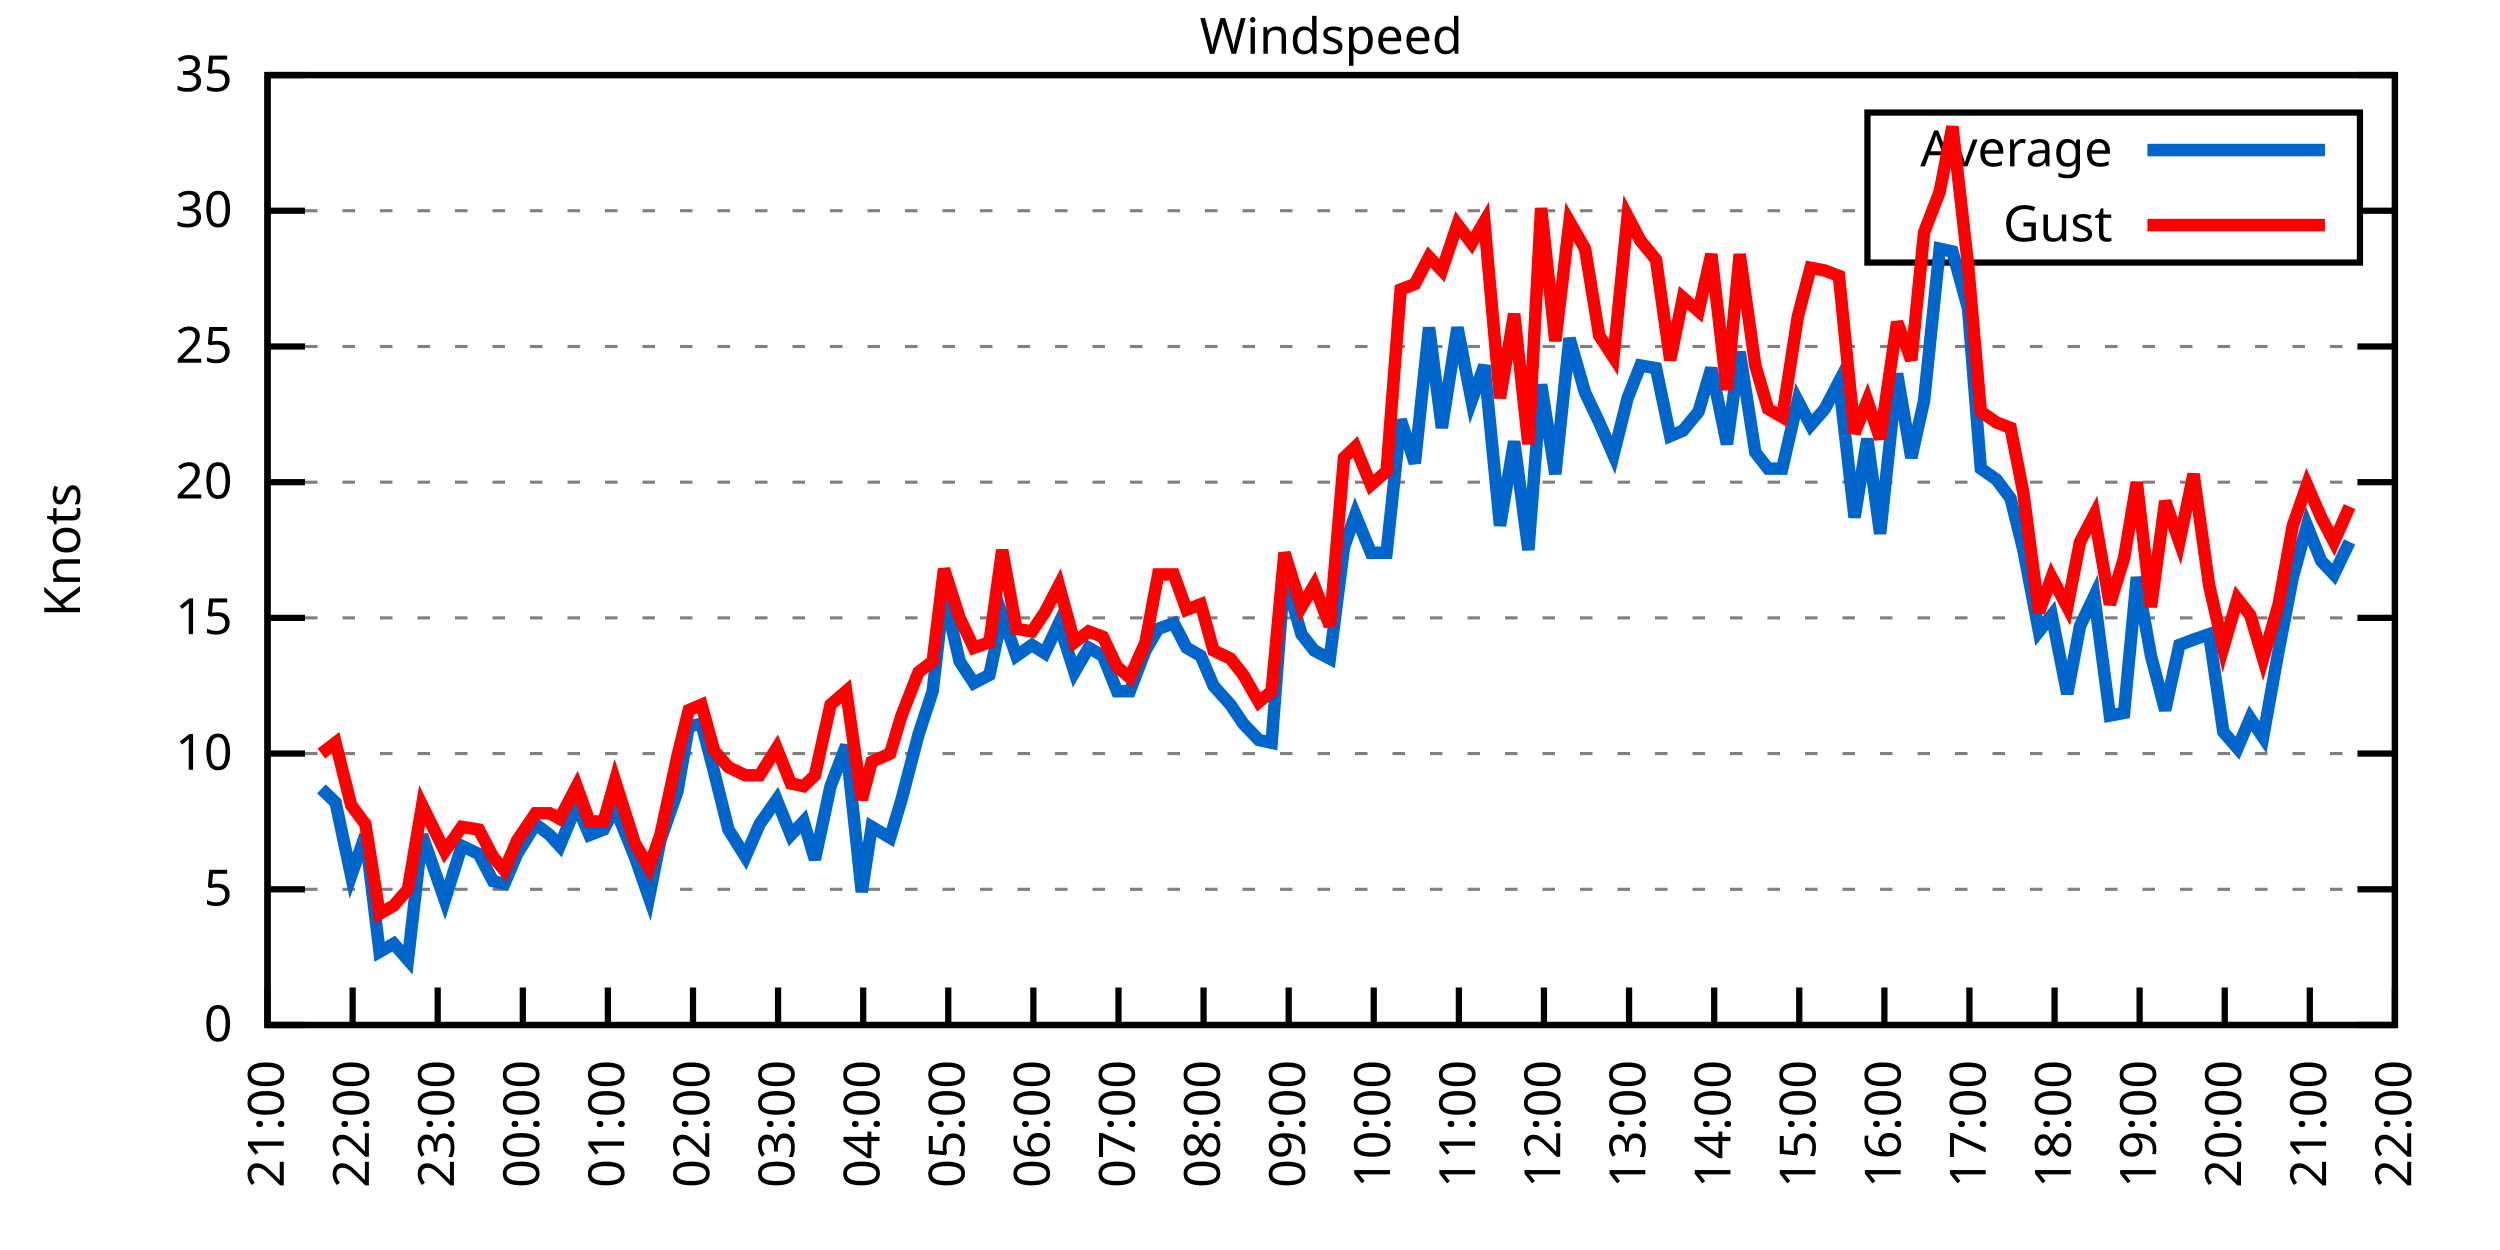
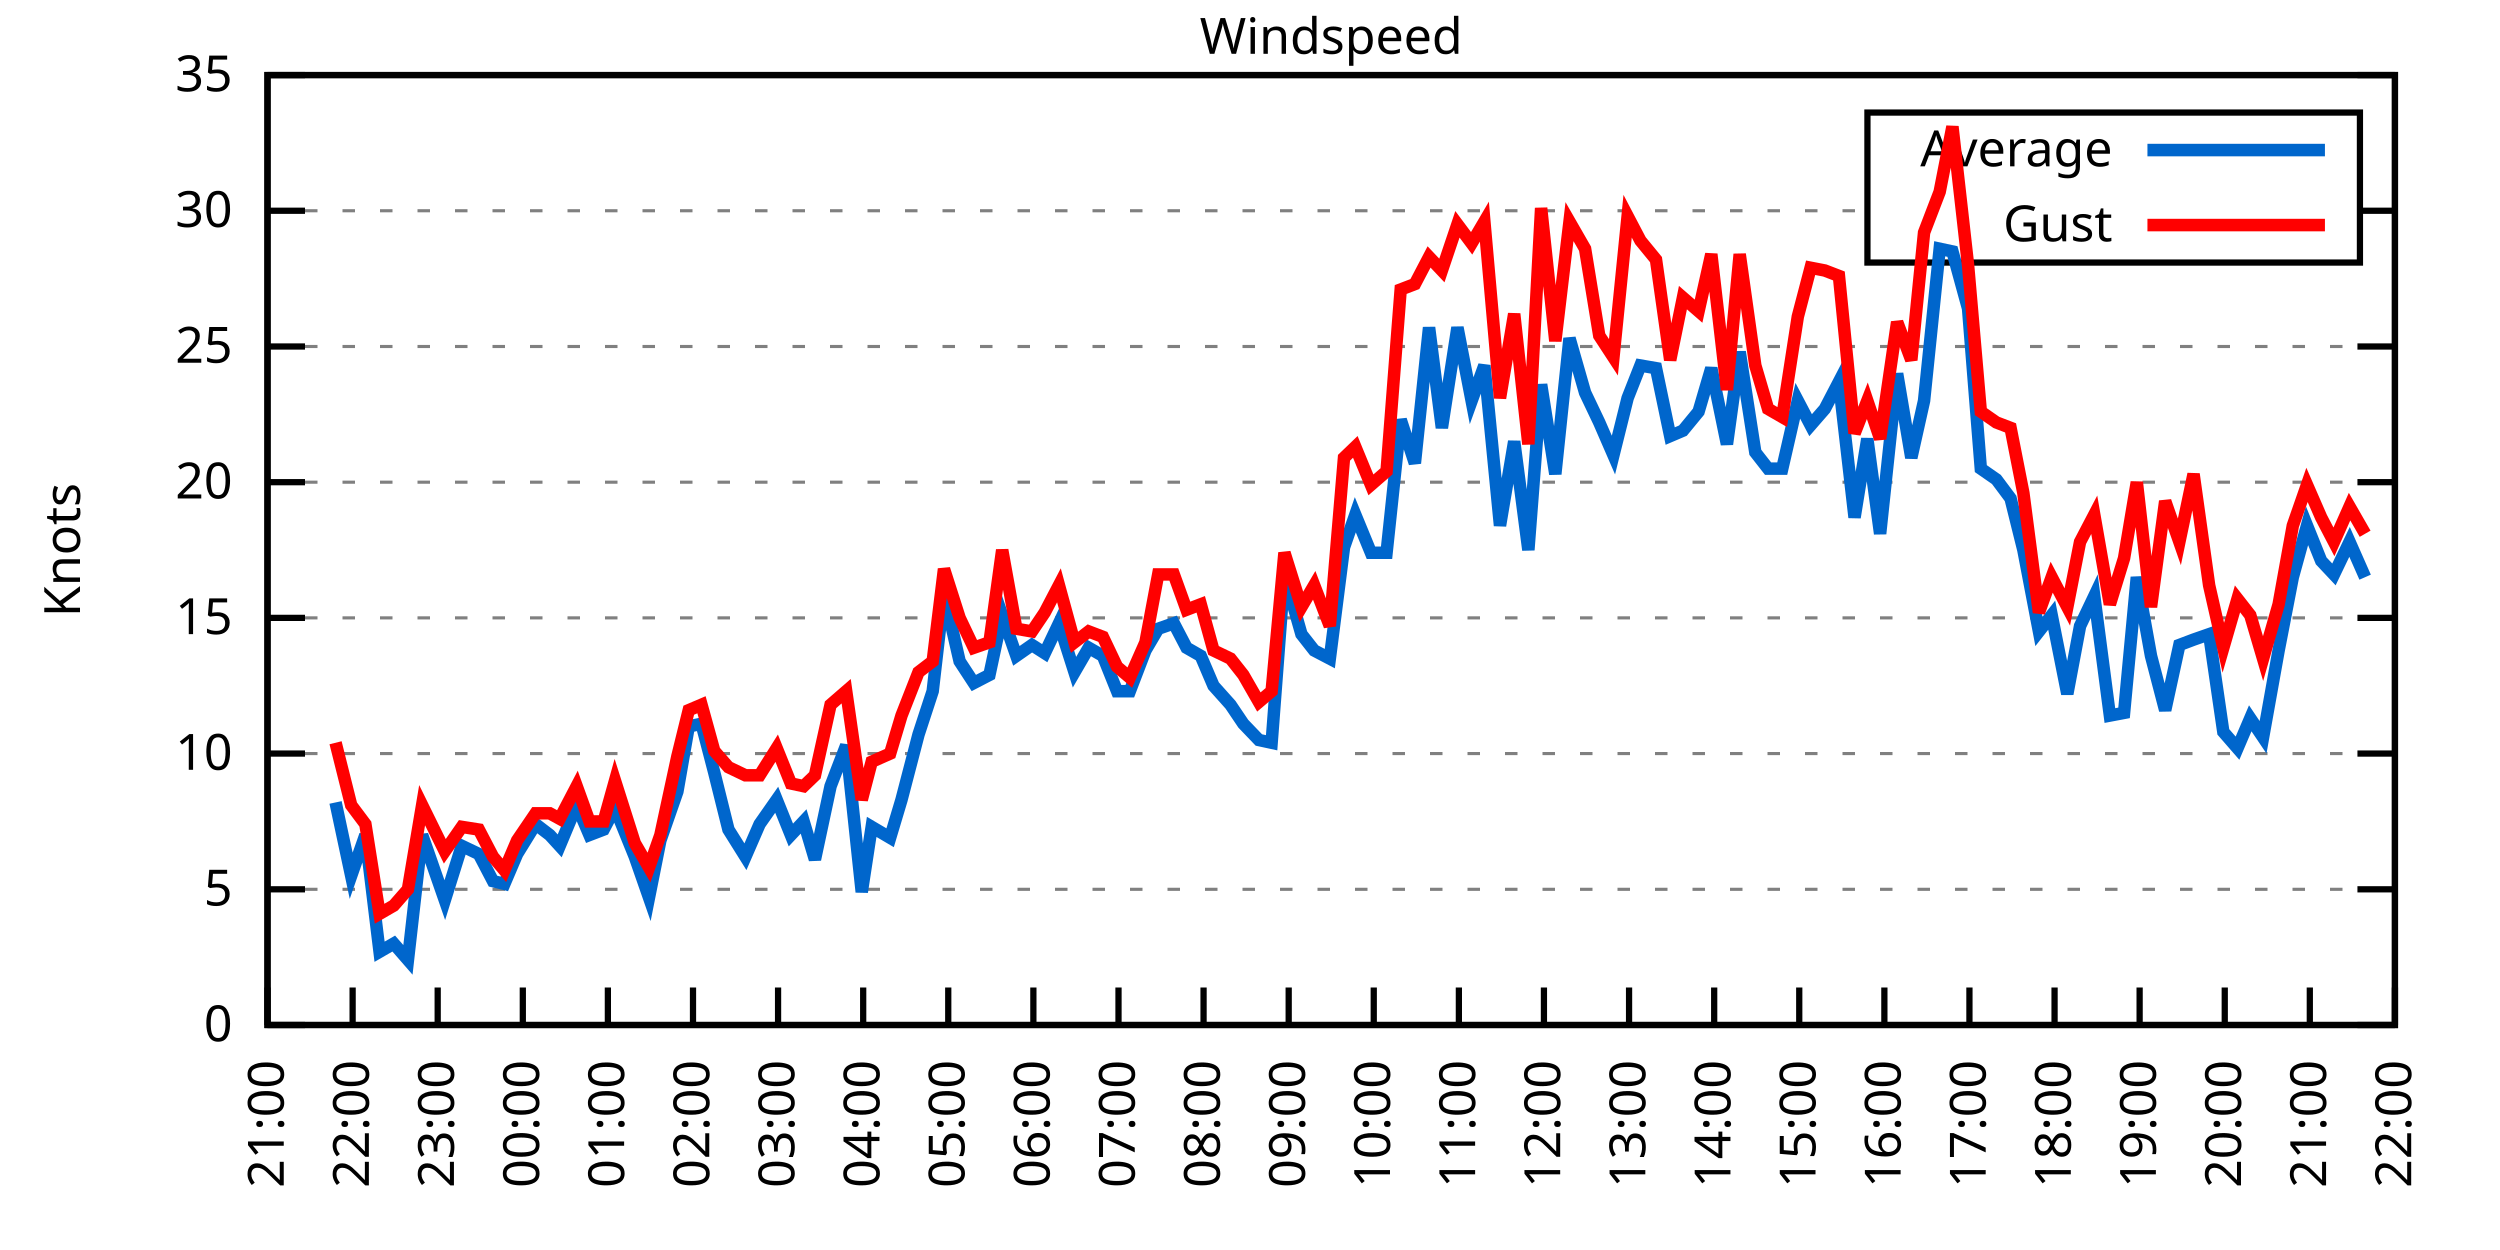
<svg xmlns="http://www.w3.org/2000/svg" xmlns:xlink="http://www.w3.org/1999/xlink" width="400" height="200" viewBox="0 0 400 200">
  <g id="gnuplot_canvas">
    <rect x="0" y="0" width="400" height="200" fill="none" />
    <defs>
      <circle id="gpDot" r="0.5" stroke-width="0.5" stroke="currentColor" />
      <path id="gpPt0" stroke-width="0.333" stroke="currentColor" d="M-1,0 h2 M0,-1 v2" />
      <path id="gpPt1" stroke-width="0.333" stroke="currentColor" d="M-1,-1 L1,1 M1,-1 L-1,1" />
      <path id="gpPt2" stroke-width="0.333" stroke="currentColor" d="M-1,0 L1,0 M0,-1 L0,1 M-1,-1 L1,1 M-1,1 L1,-1" />
      <rect id="gpPt3" stroke-width="0.333" stroke="currentColor" x="-1" y="-1" width="2" height="2" />
      <rect id="gpPt4" stroke-width="0.333" stroke="currentColor" fill="currentColor" x="-1" y="-1" width="2" height="2" />
      <circle id="gpPt5" stroke-width="0.333" stroke="currentColor" cx="0" cy="0" r="1" />
      <use xlink:href="#gpPt5" id="gpPt6" fill="currentColor" stroke="none" />
      <path id="gpPt7" stroke-width="0.333" stroke="currentColor" d="M0,-1.33 L-1.33,0.67 L1.33,0.67 z" />
      <use xlink:href="#gpPt7" id="gpPt8" fill="currentColor" stroke="none" />
      <use xlink:href="#gpPt7" id="gpPt9" stroke="currentColor" transform="rotate(180)" />
      <use xlink:href="#gpPt9" id="gpPt10" fill="currentColor" stroke="none" />
      <use xlink:href="#gpPt3" id="gpPt11" stroke="currentColor" transform="rotate(45)" />
      <use xlink:href="#gpPt11" id="gpPt12" fill="currentColor" stroke="none" />
      <path id="gpPt13" stroke-width="0.333" stroke="currentColor" d="M0,1.330 L1.265,0.411 L0.782,-1.067 L-0.782,-1.076 L-1.265,0.411 z" />
      <use xlink:href="#gpPt13" id="gpPt14" fill="currentColor" stroke="none" />
      <filter id="textbox" filterUnits="objectBoundingBox" x="0" y="0" height="1" width="1">
        <feFlood flood-color="white" flood-opacity="1" result="bgnd" />
        <feComposite in="SourceGraphic" in2="bgnd" operator="atop" />
      </filter>
      <filter id="greybox" filterUnits="objectBoundingBox" x="0" y="0" height="1" width="1">
        <feFlood flood-color="lightgrey" flood-opacity="1" result="grey" />
        <feComposite in="SourceGraphic" in2="grey" operator="atop" />
      </filter>
    </defs>
    <g fill="none" color="white" stroke="currentColor" stroke-width="1.00" stroke-linecap="butt" stroke-linejoin="miter">
</g>
    <g fill="none" color="black" stroke="currentColor" stroke-width="1.00" stroke-linecap="butt" stroke-linejoin="miter">
      <g stroke="none" shape-rendering="crispEdges">
        <polygon fill="rgb(255, 255, 255)" points="42.80,164.00 383.18,164.00 383.18,12.02 42.80,12.02 " />
      </g>
    </g>
    <g fill="none" color="black" stroke="currentColor" stroke-width="1.00" stroke-linecap="butt" stroke-linejoin="miter">
</g>
    <g fill="none" color="black" stroke="black" stroke-width="0.50" stroke-linecap="butt" stroke-linejoin="miter">
</g>
    <g fill="none" color="gray" stroke="currentColor" stroke-width="0.50" stroke-linecap="butt" stroke-linejoin="miter">
      <path stroke="gray" stroke-dasharray="2,4" class="gridline" d="M42.80,164.00 L383.19,164.00  " />
    </g>
    <g fill="none" color="gray" stroke="gray" stroke-width="1.00" stroke-linecap="butt" stroke-linejoin="miter">
</g>
    <g fill="none" color="black" stroke="currentColor" stroke-width="1.00" stroke-linecap="butt" stroke-linejoin="miter">
      <path stroke="black" d="M42.80,164.00 L48.80,164.00 M383.19,164.00 L377.19,164.00  " />
      <g transform="translate(37.20,166.60)" stroke="none" fill="black" font-family="Sans" font-size="8.00" text-anchor="end">
        <text>
          <tspan font-family="Sans"> 0</tspan>
        </text>
      </g>
    </g>
    <g fill="none" color="black" stroke="currentColor" stroke-width="1.00" stroke-linecap="butt" stroke-linejoin="miter">
</g>
    <g fill="none" color="black" stroke="black" stroke-width="0.50" stroke-linecap="butt" stroke-linejoin="miter">
</g>
    <g fill="none" color="gray" stroke="currentColor" stroke-width="0.50" stroke-linecap="butt" stroke-linejoin="miter">
      <path stroke="gray" stroke-dasharray="2,4" class="gridline" d="M42.80,142.29 L383.19,142.29  " />
    </g>
    <g fill="none" color="gray" stroke="gray" stroke-width="1.00" stroke-linecap="butt" stroke-linejoin="miter">
</g>
    <g fill="none" color="black" stroke="currentColor" stroke-width="1.00" stroke-linecap="butt" stroke-linejoin="miter">
      <path stroke="black" d="M42.80,142.29 L48.80,142.29 M383.19,142.29 L377.19,142.29  " />
      <g transform="translate(37.20,144.89)" stroke="none" fill="black" font-family="Sans" font-size="8.00" text-anchor="end">
        <text>
          <tspan font-family="Sans"> 5</tspan>
        </text>
      </g>
    </g>
    <g fill="none" color="black" stroke="currentColor" stroke-width="1.00" stroke-linecap="butt" stroke-linejoin="miter">
</g>
    <g fill="none" color="black" stroke="black" stroke-width="0.50" stroke-linecap="butt" stroke-linejoin="miter">
</g>
    <g fill="none" color="gray" stroke="currentColor" stroke-width="0.50" stroke-linecap="butt" stroke-linejoin="miter">
      <path stroke="gray" stroke-dasharray="2,4" class="gridline" d="M42.80,120.57 L383.19,120.57  " />
    </g>
    <g fill="none" color="gray" stroke="gray" stroke-width="1.00" stroke-linecap="butt" stroke-linejoin="miter">
</g>
    <g fill="none" color="black" stroke="currentColor" stroke-width="1.00" stroke-linecap="butt" stroke-linejoin="miter">
      <path stroke="black" d="M42.80,120.57 L48.80,120.57 M383.19,120.57 L377.19,120.57  " />
      <g transform="translate(37.20,123.17)" stroke="none" fill="black" font-family="Sans" font-size="8.00" text-anchor="end">
        <text>
          <tspan font-family="Sans"> 10</tspan>
        </text>
      </g>
    </g>
    <g fill="none" color="black" stroke="currentColor" stroke-width="1.00" stroke-linecap="butt" stroke-linejoin="miter">
</g>
    <g fill="none" color="black" stroke="black" stroke-width="0.50" stroke-linecap="butt" stroke-linejoin="miter">
</g>
    <g fill="none" color="gray" stroke="currentColor" stroke-width="0.50" stroke-linecap="butt" stroke-linejoin="miter">
      <path stroke="gray" stroke-dasharray="2,4" class="gridline" d="M42.80,98.86 L383.19,98.86  " />
    </g>
    <g fill="none" color="gray" stroke="gray" stroke-width="1.00" stroke-linecap="butt" stroke-linejoin="miter">
</g>
    <g fill="none" color="black" stroke="currentColor" stroke-width="1.00" stroke-linecap="butt" stroke-linejoin="miter">
      <path stroke="black" d="M42.80,98.86 L48.80,98.86 M383.19,98.86 L377.19,98.86  " />
      <g transform="translate(37.20,101.46)" stroke="none" fill="black" font-family="Sans" font-size="8.00" text-anchor="end">
        <text>
          <tspan font-family="Sans"> 15</tspan>
        </text>
      </g>
    </g>
    <g fill="none" color="black" stroke="currentColor" stroke-width="1.00" stroke-linecap="butt" stroke-linejoin="miter">
</g>
    <g fill="none" color="black" stroke="black" stroke-width="0.50" stroke-linecap="butt" stroke-linejoin="miter">
</g>
    <g fill="none" color="gray" stroke="currentColor" stroke-width="0.50" stroke-linecap="butt" stroke-linejoin="miter">
      <path stroke="gray" stroke-dasharray="2,4" class="gridline" d="M42.80,77.15 L383.19,77.15  " />
    </g>
    <g fill="none" color="gray" stroke="gray" stroke-width="1.00" stroke-linecap="butt" stroke-linejoin="miter">
</g>
    <g fill="none" color="black" stroke="currentColor" stroke-width="1.00" stroke-linecap="butt" stroke-linejoin="miter">
      <path stroke="black" d="M42.80,77.15 L48.80,77.15 M383.19,77.15 L377.19,77.15  " />
      <g transform="translate(37.20,79.75)" stroke="none" fill="black" font-family="Sans" font-size="8.00" text-anchor="end">
        <text>
          <tspan font-family="Sans"> 20</tspan>
        </text>
      </g>
    </g>
    <g fill="none" color="black" stroke="currentColor" stroke-width="1.00" stroke-linecap="butt" stroke-linejoin="miter">
</g>
    <g fill="none" color="black" stroke="black" stroke-width="0.50" stroke-linecap="butt" stroke-linejoin="miter">
</g>
    <g fill="none" color="gray" stroke="currentColor" stroke-width="0.50" stroke-linecap="butt" stroke-linejoin="miter">
      <path stroke="gray" stroke-dasharray="2,4" class="gridline" d="M42.80,55.44 L383.19,55.44  " />
    </g>
    <g fill="none" color="gray" stroke="gray" stroke-width="1.00" stroke-linecap="butt" stroke-linejoin="miter">
</g>
    <g fill="none" color="black" stroke="currentColor" stroke-width="1.00" stroke-linecap="butt" stroke-linejoin="miter">
      <path stroke="black" d="M42.80,55.44 L48.80,55.44 M383.19,55.44 L377.19,55.44  " />
      <g transform="translate(37.20,58.04)" stroke="none" fill="black" font-family="Sans" font-size="8.00" text-anchor="end">
        <text>
          <tspan font-family="Sans"> 25</tspan>
        </text>
      </g>
    </g>
    <g fill="none" color="black" stroke="currentColor" stroke-width="1.00" stroke-linecap="butt" stroke-linejoin="miter">
</g>
    <g fill="none" color="black" stroke="black" stroke-width="0.50" stroke-linecap="butt" stroke-linejoin="miter">
</g>
    <g fill="none" color="gray" stroke="currentColor" stroke-width="0.50" stroke-linecap="butt" stroke-linejoin="miter">
      <path stroke="gray" stroke-dasharray="2,4" class="gridline" d="M42.80,33.72 L298.79,33.72 M377.59,33.72 L383.19,33.72  " />
    </g>
    <g fill="none" color="gray" stroke="gray" stroke-width="1.00" stroke-linecap="butt" stroke-linejoin="miter">
</g>
    <g fill="none" color="black" stroke="currentColor" stroke-width="1.00" stroke-linecap="butt" stroke-linejoin="miter">
      <path stroke="black" d="M42.80,33.72 L48.80,33.72 M383.19,33.72 L377.19,33.72  " />
      <g transform="translate(37.20,36.32)" stroke="none" fill="black" font-family="Sans" font-size="8.00" text-anchor="end">
        <text>
          <tspan font-family="Sans"> 30</tspan>
        </text>
      </g>
    </g>
    <g fill="none" color="black" stroke="currentColor" stroke-width="1.00" stroke-linecap="butt" stroke-linejoin="miter">
</g>
    <g fill="none" color="black" stroke="black" stroke-width="0.50" stroke-linecap="butt" stroke-linejoin="miter">
</g>
    <g fill="none" color="gray" stroke="currentColor" stroke-width="0.50" stroke-linecap="butt" stroke-linejoin="miter">
      <path stroke="gray" stroke-dasharray="2,4" class="gridline" d="M42.80,12.01 L383.19,12.01  " />
    </g>
    <g fill="none" color="gray" stroke="gray" stroke-width="1.00" stroke-linecap="butt" stroke-linejoin="miter">
</g>
    <g fill="none" color="black" stroke="currentColor" stroke-width="1.00" stroke-linecap="butt" stroke-linejoin="miter">
      <path stroke="black" d="M42.80,12.01 L48.80,12.01 M383.19,12.01 L377.19,12.01  " />
      <g transform="translate(37.20,14.61)" stroke="none" fill="black" font-family="Sans" font-size="8.00" text-anchor="end">
        <text>
          <tspan font-family="Sans"> 35</tspan>
        </text>
      </g>
    </g>
    <g fill="none" color="black" stroke="currentColor" stroke-width="1.00" stroke-linecap="butt" stroke-linejoin="miter">
      <path stroke="black" d="M42.80,164.00 L42.80,158.00  " />
      <g transform="translate(45.40,169.60) rotate(270.00)" stroke="none" fill="black" font-family="Sans" font-size="8.00" text-anchor="end">
        <text>
          <tspan font-family="Sans">21:00</tspan>
        </text>
      </g>
    </g>
    <g fill="none" color="black" stroke="currentColor" stroke-width="1.00" stroke-linecap="butt" stroke-linejoin="miter">
      <path stroke="black" d="M56.42,164.00 L56.42,158.00  " />
      <g transform="translate(59.02,169.60) rotate(270.00)" stroke="none" fill="black" font-family="Sans" font-size="8.00" text-anchor="end">
        <text>
          <tspan font-family="Sans">22:00</tspan>
        </text>
      </g>
    </g>
    <g fill="none" color="black" stroke="currentColor" stroke-width="1.00" stroke-linecap="butt" stroke-linejoin="miter">
      <path stroke="black" d="M70.03,164.00 L70.03,158.00  " />
      <g transform="translate(72.63,169.60) rotate(270.00)" stroke="none" fill="black" font-family="Sans" font-size="8.00" text-anchor="end">
        <text>
          <tspan font-family="Sans">23:00</tspan>
        </text>
      </g>
    </g>
    <g fill="none" color="black" stroke="currentColor" stroke-width="1.00" stroke-linecap="butt" stroke-linejoin="miter">
      <path stroke="black" d="M83.65,164.00 L83.65,158.00  " />
      <g transform="translate(86.25,169.60) rotate(270.00)" stroke="none" fill="black" font-family="Sans" font-size="8.00" text-anchor="end">
        <text>
          <tspan font-family="Sans">00:00</tspan>
        </text>
      </g>
    </g>
    <g fill="none" color="black" stroke="currentColor" stroke-width="1.00" stroke-linecap="butt" stroke-linejoin="miter">
      <path stroke="black" d="M97.26,164.00 L97.26,158.00  " />
      <g transform="translate(99.86,169.60) rotate(270.00)" stroke="none" fill="black" font-family="Sans" font-size="8.00" text-anchor="end">
        <text>
          <tspan font-family="Sans">01:00</tspan>
        </text>
      </g>
    </g>
    <g fill="none" color="black" stroke="currentColor" stroke-width="1.00" stroke-linecap="butt" stroke-linejoin="miter">
      <path stroke="black" d="M110.88,164.00 L110.88,158.00  " />
      <g transform="translate(113.48,169.60) rotate(270.00)" stroke="none" fill="black" font-family="Sans" font-size="8.00" text-anchor="end">
        <text>
          <tspan font-family="Sans">02:00</tspan>
        </text>
      </g>
    </g>
    <g fill="none" color="black" stroke="currentColor" stroke-width="1.00" stroke-linecap="butt" stroke-linejoin="miter">
      <path stroke="black" d="M124.49,164.00 L124.49,158.00  " />
      <g transform="translate(127.09,169.60) rotate(270.00)" stroke="none" fill="black" font-family="Sans" font-size="8.00" text-anchor="end">
        <text>
          <tspan font-family="Sans">03:00</tspan>
        </text>
      </g>
    </g>
    <g fill="none" color="black" stroke="currentColor" stroke-width="1.00" stroke-linecap="butt" stroke-linejoin="miter">
      <path stroke="black" d="M138.11,164.00 L138.11,158.00  " />
      <g transform="translate(140.71,169.60) rotate(270.00)" stroke="none" fill="black" font-family="Sans" font-size="8.00" text-anchor="end">
        <text>
          <tspan font-family="Sans">04:00</tspan>
        </text>
      </g>
    </g>
    <g fill="none" color="black" stroke="currentColor" stroke-width="1.00" stroke-linecap="butt" stroke-linejoin="miter">
      <path stroke="black" d="M151.72,164.00 L151.72,158.00  " />
      <g transform="translate(154.32,169.60) rotate(270.00)" stroke="none" fill="black" font-family="Sans" font-size="8.00" text-anchor="end">
        <text>
          <tspan font-family="Sans">05:00</tspan>
        </text>
      </g>
    </g>
    <g fill="none" color="black" stroke="currentColor" stroke-width="1.00" stroke-linecap="butt" stroke-linejoin="miter">
      <path stroke="black" d="M165.34,164.00 L165.34,158.00  " />
      <g transform="translate(167.94,169.60) rotate(270.00)" stroke="none" fill="black" font-family="Sans" font-size="8.00" text-anchor="end">
        <text>
          <tspan font-family="Sans">06:00</tspan>
        </text>
      </g>
    </g>
    <g fill="none" color="black" stroke="currentColor" stroke-width="1.00" stroke-linecap="butt" stroke-linejoin="miter">
      <path stroke="black" d="M178.96,164.00 L178.96,158.00  " />
      <g transform="translate(181.56,169.60) rotate(270.00)" stroke="none" fill="black" font-family="Sans" font-size="8.00" text-anchor="end">
        <text>
          <tspan font-family="Sans">07:00</tspan>
        </text>
      </g>
    </g>
    <g fill="none" color="black" stroke="currentColor" stroke-width="1.00" stroke-linecap="butt" stroke-linejoin="miter">
      <path stroke="black" d="M192.57,164.00 L192.57,158.00  " />
      <g transform="translate(195.17,169.60) rotate(270.00)" stroke="none" fill="black" font-family="Sans" font-size="8.00" text-anchor="end">
        <text>
          <tspan font-family="Sans">08:00</tspan>
        </text>
      </g>
    </g>
    <g fill="none" color="black" stroke="currentColor" stroke-width="1.00" stroke-linecap="butt" stroke-linejoin="miter">
      <path stroke="black" d="M206.19,164.00 L206.19,158.00  " />
      <g transform="translate(208.79,169.60) rotate(270.00)" stroke="none" fill="black" font-family="Sans" font-size="8.00" text-anchor="end">
        <text>
          <tspan font-family="Sans">09:00</tspan>
        </text>
      </g>
    </g>
    <g fill="none" color="black" stroke="currentColor" stroke-width="1.00" stroke-linecap="butt" stroke-linejoin="miter">
      <path stroke="black" d="M219.80,164.00 L219.80,158.00  " />
      <g transform="translate(222.40,169.60) rotate(270.00)" stroke="none" fill="black" font-family="Sans" font-size="8.00" text-anchor="end">
        <text>
          <tspan font-family="Sans">10:00</tspan>
        </text>
      </g>
    </g>
    <g fill="none" color="black" stroke="currentColor" stroke-width="1.00" stroke-linecap="butt" stroke-linejoin="miter">
      <path stroke="black" d="M233.42,164.00 L233.42,158.00  " />
      <g transform="translate(236.02,169.60) rotate(270.00)" stroke="none" fill="black" font-family="Sans" font-size="8.00" text-anchor="end">
        <text>
          <tspan font-family="Sans">11:00</tspan>
        </text>
      </g>
    </g>
    <g fill="none" color="black" stroke="currentColor" stroke-width="1.00" stroke-linecap="butt" stroke-linejoin="miter">
      <path stroke="black" d="M247.03,164.00 L247.03,158.00  " />
      <g transform="translate(249.63,169.60) rotate(270.00)" stroke="none" fill="black" font-family="Sans" font-size="8.00" text-anchor="end">
        <text>
          <tspan font-family="Sans">12:00</tspan>
        </text>
      </g>
    </g>
    <g fill="none" color="black" stroke="currentColor" stroke-width="1.00" stroke-linecap="butt" stroke-linejoin="miter">
      <path stroke="black" d="M260.65,164.00 L260.65,158.00  " />
      <g transform="translate(263.25,169.60) rotate(270.00)" stroke="none" fill="black" font-family="Sans" font-size="8.00" text-anchor="end">
        <text>
          <tspan font-family="Sans">13:00</tspan>
        </text>
      </g>
    </g>
    <g fill="none" color="black" stroke="currentColor" stroke-width="1.00" stroke-linecap="butt" stroke-linejoin="miter">
      <path stroke="black" d="M274.27,164.00 L274.27,158.00  " />
      <g transform="translate(276.87,169.60) rotate(270.00)" stroke="none" fill="black" font-family="Sans" font-size="8.00" text-anchor="end">
        <text>
          <tspan font-family="Sans">14:00</tspan>
        </text>
      </g>
    </g>
    <g fill="none" color="black" stroke="currentColor" stroke-width="1.00" stroke-linecap="butt" stroke-linejoin="miter">
      <path stroke="black" d="M287.88,164.00 L287.88,158.00  " />
      <g transform="translate(290.48,169.60) rotate(270.00)" stroke="none" fill="black" font-family="Sans" font-size="8.00" text-anchor="end">
        <text>
          <tspan font-family="Sans">15:00</tspan>
        </text>
      </g>
    </g>
    <g fill="none" color="black" stroke="currentColor" stroke-width="1.00" stroke-linecap="butt" stroke-linejoin="miter">
      <path stroke="black" d="M301.50,164.00 L301.50,158.00  " />
      <g transform="translate(304.10,169.60) rotate(270.00)" stroke="none" fill="black" font-family="Sans" font-size="8.00" text-anchor="end">
        <text>
          <tspan font-family="Sans">16:00</tspan>
        </text>
      </g>
    </g>
    <g fill="none" color="black" stroke="currentColor" stroke-width="1.00" stroke-linecap="butt" stroke-linejoin="miter">
      <path stroke="black" d="M315.11,164.00 L315.11,158.00  " />
      <g transform="translate(317.71,169.60) rotate(270.00)" stroke="none" fill="black" font-family="Sans" font-size="8.00" text-anchor="end">
        <text>
          <tspan font-family="Sans">17:00</tspan>
        </text>
      </g>
    </g>
    <g fill="none" color="black" stroke="currentColor" stroke-width="1.00" stroke-linecap="butt" stroke-linejoin="miter">
      <path stroke="black" d="M328.73,164.00 L328.73,158.00  " />
      <g transform="translate(331.33,169.60) rotate(270.00)" stroke="none" fill="black" font-family="Sans" font-size="8.00" text-anchor="end">
        <text>
          <tspan font-family="Sans">18:00</tspan>
        </text>
      </g>
    </g>
    <g fill="none" color="black" stroke="currentColor" stroke-width="1.00" stroke-linecap="butt" stroke-linejoin="miter">
      <path stroke="black" d="M342.34,164.00 L342.34,158.00  " />
      <g transform="translate(344.94,169.60) rotate(270.00)" stroke="none" fill="black" font-family="Sans" font-size="8.00" text-anchor="end">
        <text>
          <tspan font-family="Sans">19:00</tspan>
        </text>
      </g>
    </g>
    <g fill="none" color="black" stroke="currentColor" stroke-width="1.00" stroke-linecap="butt" stroke-linejoin="miter">
      <path stroke="black" d="M355.96,164.00 L355.96,158.00  " />
      <g transform="translate(358.56,169.60) rotate(270.00)" stroke="none" fill="black" font-family="Sans" font-size="8.00" text-anchor="end">
        <text>
          <tspan font-family="Sans">20:00</tspan>
        </text>
      </g>
    </g>
    <g fill="none" color="black" stroke="currentColor" stroke-width="1.00" stroke-linecap="butt" stroke-linejoin="miter">
      <path stroke="black" d="M369.57,164.00 L369.57,158.00  " />
      <g transform="translate(372.17,169.60) rotate(270.00)" stroke="none" fill="black" font-family="Sans" font-size="8.00" text-anchor="end">
        <text>
          <tspan font-family="Sans">21:00</tspan>
        </text>
      </g>
    </g>
    <g fill="none" color="black" stroke="currentColor" stroke-width="1.00" stroke-linecap="butt" stroke-linejoin="miter">
      <path stroke="black" d="M383.19,164.00 L383.19,158.00  " />
      <g transform="translate(385.79,169.60) rotate(270.00)" stroke="none" fill="black" font-family="Sans" font-size="8.00" text-anchor="end">
        <text>
          <tspan font-family="Sans">22:00</tspan>
        </text>
      </g>
    </g>
    <g fill="none" color="black" stroke="currentColor" stroke-width="1.00" stroke-linecap="butt" stroke-linejoin="miter">
</g>
    <g fill="none" color="black" stroke="currentColor" stroke-width="1.00" stroke-linecap="butt" stroke-linejoin="miter">
      <path stroke="black" d="M42.80,12.01 L42.80,164.00 L383.19,164.00 L383.19,12.01 L42.80,12.01 Z  " />
    </g>
    <g fill="none" color="black" stroke="currentColor" stroke-width="1.00" stroke-linecap="butt" stroke-linejoin="miter">
</g>
    <g fill="none" color="black" stroke="currentColor" stroke-width="1.00" stroke-linecap="butt" stroke-linejoin="miter">
      <path stroke="black" d="M298.79,42.01 L298.79,18.01 L377.59,18.01 L377.59,42.01 L298.79,42.01 Z  " />
    </g>
    <g id="Windspeed_plot_1">
      <g fill="none" color="white" stroke="black" stroke-width="2.00" stroke-linecap="butt" stroke-linejoin="miter">
</g>
      <g fill="none" color="black" stroke="currentColor" stroke-width="2.00" stroke-linecap="butt" stroke-linejoin="miter">
        <g transform="translate(337.99,26.61)" stroke="none" fill="black" font-family="Sans" font-size="8.00" text-anchor="end">
          <text>
            <tspan font-family="Sans">Average</tspan>
          </text>
        </g>
      </g>
      <g fill="none" color="black" stroke="currentColor" stroke-width="2.00" stroke-linecap="butt" stroke-linejoin="miter">
-         <path stroke="rgb(  0, 102, 204)" d="M343.59,24.01 L371.99,24.01 M51.42,126.22 L53.69,128.39 L56.19,140.12 L58.46,133.60 L60.73,152.28 L63.00,150.97   L65.27,153.58 L67.54,133.60 L71.17,144.02 L73.89,135.34 L76.61,136.64 L78.88,140.98 L80.70,141.42 L82.74,136.64   L85.69,131.86 L87.96,133.60 L89.55,135.34 L92.27,128.83 L94.31,133.60 L96.58,132.73 L98.40,129.26 L101.57,137.08   L103.84,143.59 L105.66,134.47 L108.38,126.65 L110.20,116.23 L112.24,115.80 L114.28,123.61 L116.55,132.73 L119.27,137.08   L121.54,131.86 L124.27,127.96 L126.54,133.60 L128.58,131.43 L130.39,137.51 L132.89,125.79 L135.39,119.27 L137.88,142.72   L139.47,132.30 L142.42,134.04 L144.24,127.96 L146.96,117.53 L149.23,110.59 L151.04,94.95 L153.54,105.81 L155.81,109.28   L158.31,107.98 L160.35,98.43 L162.62,104.94 L165.11,103.20 L167.16,104.51 L169.43,99.73 L171.92,107.55 L174.19,103.64   L176.46,104.94 L178.73,110.59 L180.77,110.59 L183.27,104.07 L185.31,100.60 L187.81,99.73 L189.85,103.64 L192.12,104.94   L194.16,109.72 L196.88,112.76 L198.93,115.80 L201.42,118.40 L203.46,118.84 L205.51,91.91 L208.23,101.47 L210.27,104.07   L212.77,105.38 L215.04,87.57 L216.85,82.36 L219.35,88.44 L221.85,88.44 L224.11,67.16 L226.38,74.11 L228.65,52.40   L230.70,68.46 L233.19,52.40 L235.46,64.12 L237.50,58.48 L240.00,84.10 L242.27,70.63 L244.54,88.00 L246.58,61.52   L248.85,75.85 L251.12,54.13 L253.61,62.82 L255.88,67.59 L258.15,72.81 L260.42,63.69 L262.47,58.48 L264.96,58.91   L267.23,69.77 L269.27,68.90 L271.77,65.86 L273.81,58.91 L276.31,71.07 L278.35,56.30 L280.85,72.37 L282.89,74.98   L285.16,74.98 L287.65,64.12 L289.70,68.03 L291.97,65.42 L294.23,61.08 L296.73,82.79 L298.77,70.20 L300.82,85.40   L303.54,59.78 L305.81,73.24 L307.85,64.12 L310.35,39.80 L312.39,40.24 L314.89,49.36 L316.93,74.98 L319.42,76.71   L321.69,79.75 L323.74,88.00 L326.23,101.03 L328.27,98.43 L330.77,111.02 L332.81,100.16 L335.08,95.39 L337.58,114.49   L339.85,114.06 L341.89,92.35 L344.16,104.94 L346.43,113.63 L348.70,103.20 L350.97,102.34 L353.46,101.47 L355.73,117.10   L358.00,119.71 L360.04,114.93 L362.09,117.97 L364.58,104.07 L366.85,92.35 L369.12,84.10 L371.39,89.74 L373.43,91.91   L375.93,86.70  " />
+         <path stroke="rgb(  0, 102, 204)" d="M343.59,24.01 L371.99,24.01 M53.69,128.39 L56.19,140.12 L58.46,133.60 L60.73,152.28 L63.00,150.97 L65.27,153.58   L67.54,133.60 L71.17,144.02 L73.89,135.34 L76.61,136.64 L78.88,140.98 L80.70,141.42 L82.74,136.64 L85.69,131.86   L87.96,133.60 L89.55,135.34 L92.27,128.83 L94.31,133.60 L96.58,132.73 L98.40,129.26 L101.57,137.08 L103.84,143.59   L105.66,134.47 L108.38,126.65 L110.20,116.23 L112.24,115.80 L114.28,123.61 L116.55,132.73 L119.27,137.08 L121.54,131.86   L124.27,127.96 L126.54,133.60 L128.58,131.43 L130.39,137.51 L132.89,125.79 L135.39,119.27 L137.88,142.72 L139.47,132.30   L142.42,134.04 L144.24,127.96 L146.96,117.53 L149.23,110.59 L151.04,94.95 L153.54,105.81 L155.81,109.28 L158.31,107.98   L160.35,98.43 L162.62,104.94 L165.11,103.20 L167.16,104.51 L169.43,99.73 L171.92,107.55 L174.19,103.64 L176.46,104.94   L178.73,110.59 L180.77,110.59 L183.27,104.07 L185.31,100.60 L187.81,99.73 L189.85,103.64 L192.12,104.94 L194.16,109.72   L196.88,112.76 L198.93,115.80 L201.42,118.40 L203.46,118.84 L205.51,91.91 L208.23,101.47 L210.27,104.07 L212.77,105.38   L215.04,87.57 L216.85,82.36 L219.35,88.44 L221.85,88.44 L224.11,67.16 L226.38,74.11 L228.65,52.40 L230.70,68.46   L233.19,52.40 L235.46,64.12 L237.50,58.48 L240.00,84.10 L242.27,70.63 L244.54,88.00 L246.58,61.52 L248.85,75.85   L251.12,54.13 L253.61,62.82 L255.88,67.59 L258.15,72.81 L260.42,63.69 L262.47,58.48 L264.96,58.91 L267.23,69.77   L269.27,68.90 L271.77,65.86 L273.81,58.91 L276.31,71.07 L278.35,56.30 L280.85,72.37 L282.89,74.98 L285.16,74.98   L287.65,64.12 L289.70,68.03 L291.97,65.42 L294.23,61.08 L296.73,82.79 L298.77,70.20 L300.82,85.40 L303.54,59.78   L305.81,73.24 L307.85,64.12 L310.35,39.80 L312.39,40.24 L314.89,49.36 L316.93,74.98 L319.42,76.71 L321.69,79.75   L323.74,88.00 L326.23,101.03 L328.27,98.43 L330.77,111.02 L332.81,100.16 L335.08,95.39 L337.58,114.49 L339.85,114.06   L341.89,92.35 L344.16,104.94 L346.43,113.63 L348.70,103.20 L350.97,102.34 L353.46,101.47 L355.73,117.10 L358.00,119.71   L360.04,114.93 L362.09,117.97 L364.58,104.07 L366.85,92.35 L369.12,84.10 L371.39,89.74 L373.43,91.91 L375.93,86.70   L378.42,92.35  " />
      </g>
    </g>
    <g id="Windspeed_plot_2">
      <g fill="none" color="black" stroke="currentColor" stroke-width="2.00" stroke-linecap="butt" stroke-linejoin="miter">
        <g transform="translate(337.99,38.61)" stroke="none" fill="black" font-family="Sans" font-size="8.00" text-anchor="end">
          <text>
            <tspan font-family="Sans">Gust</tspan>
          </text>
        </g>
      </g>
      <g fill="none" color="black" stroke="currentColor" stroke-width="2.00" stroke-linecap="butt" stroke-linejoin="miter">
-         <path stroke="rgb(255,   0,   0)" d="M343.59,36.01 L371.99,36.01 M51.42,120.57 L53.69,118.84 L56.19,128.83 L58.46,131.86 L60.73,146.20 L63.00,144.89   L65.27,142.29 L67.54,128.83 L71.17,136.21 L73.89,132.30 L76.61,132.73 L78.88,137.08 L80.70,139.25 L82.74,134.47   L85.69,130.13 L87.96,130.13 L89.55,131.00 L92.27,125.79 L94.31,131.43 L96.58,131.43 L98.40,124.92 L101.57,134.90   L103.84,138.81 L105.66,133.60 L108.38,121.01 L110.20,113.63 L112.24,112.76 L114.28,120.14 L116.55,122.75 L119.27,124.05   L121.54,124.05 L124.27,119.71 L126.54,125.35 L128.58,125.79 L130.39,124.05 L132.89,112.76 L135.39,110.59 L137.88,127.96   L139.47,121.88 L142.42,120.57 L144.24,114.49 L146.96,107.55 L149.23,105.81 L151.04,91.04 L153.54,98.86 L155.81,103.64   L158.31,102.77 L160.35,88.00 L162.62,100.60 L165.11,101.03 L167.16,97.99 L169.43,93.65 L171.92,102.77 L174.19,101.03   L176.46,101.90 L178.73,106.68 L180.77,108.42 L183.27,102.77 L185.31,91.91 L187.81,91.91 L189.85,97.56 L192.12,96.69   L194.16,104.07 L196.88,105.38 L198.93,107.98 L201.42,112.32 L203.46,110.59 L205.51,88.44 L208.23,97.12 L210.27,93.65   L212.77,100.16 L215.04,73.24 L216.85,71.50 L219.35,77.58 L221.85,75.41 L224.11,46.32 L226.38,45.45 L228.65,41.11   L230.70,43.28 L233.19,35.89 L235.46,38.93 L237.50,35.46 L240.00,63.69 L242.27,50.22 L244.54,71.07 L246.58,33.29   L248.85,54.57 L251.12,35.46 L253.61,39.80 L255.88,53.70 L258.15,57.17 L260.42,34.59 L262.47,38.50 L264.96,41.54   L267.23,57.61 L269.27,47.62 L271.77,49.79 L273.81,40.67 L276.31,62.38 L278.35,40.67 L280.85,58.48 L282.89,65.42   L285.16,66.73 L287.65,50.66 L289.70,42.84 L291.97,43.28 L294.23,44.15 L296.73,69.33 L298.77,64.12 L300.82,70.20   L303.54,51.53 L305.81,57.61 L307.85,37.20 L310.35,30.68 L312.39,20.26 L314.89,42.41 L316.93,65.86 L319.42,67.59   L321.69,68.46 L323.74,78.89 L326.23,97.99 L328.27,92.35 L330.77,97.12 L332.81,86.70 L335.08,82.36 L337.58,96.69   L339.85,89.31 L341.89,77.15 L344.16,97.12 L346.43,80.19 L348.70,86.70 L350.97,75.85 L353.46,93.65 L355.73,103.64   L358.00,95.82 L360.04,98.43 L362.09,105.38 L364.58,96.69 L366.85,84.10 L369.12,77.58 L371.39,82.79 L373.43,86.70   L375.93,81.06  " />
+         <path stroke="rgb(255,   0,   0)" d="M343.59,36.01 L371.99,36.01 M53.69,118.84 L56.19,128.83 L58.46,131.86 L60.73,146.20 L63.00,144.89 L65.27,142.29   L67.54,128.83 L71.17,136.21 L73.89,132.30 L76.61,132.73 L78.88,137.08 L80.70,139.25 L82.74,134.47 L85.69,130.13   L87.96,130.13 L89.55,131.00 L92.27,125.79 L94.31,131.43 L96.58,131.43 L98.40,124.92 L101.57,134.90 L103.84,138.81   L105.66,133.60 L108.38,121.01 L110.20,113.63 L112.24,112.76 L114.28,120.14 L116.55,122.75 L119.27,124.05 L121.54,124.05   L124.27,119.71 L126.54,125.35 L128.58,125.79 L130.39,124.05 L132.89,112.76 L135.39,110.59 L137.88,127.96 L139.47,121.88   L142.42,120.57 L144.24,114.49 L146.96,107.55 L149.23,105.81 L151.04,91.04 L153.54,98.86 L155.81,103.64 L158.31,102.77   L160.35,88.00 L162.62,100.60 L165.11,101.03 L167.16,97.99 L169.43,93.65 L171.92,102.77 L174.19,101.03 L176.46,101.90   L178.73,106.68 L180.77,108.42 L183.27,102.77 L185.31,91.91 L187.81,91.91 L189.85,97.56 L192.12,96.69 L194.16,104.07   L196.88,105.38 L198.93,107.98 L201.42,112.32 L203.46,110.59 L205.51,88.44 L208.23,97.12 L210.27,93.65 L212.77,100.16   L215.04,73.24 L216.85,71.50 L219.35,77.58 L221.85,75.41 L224.11,46.32 L226.38,45.45 L228.65,41.11 L230.70,43.28   L233.19,35.89 L235.46,38.93 L237.50,35.46 L240.00,63.69 L242.27,50.22 L244.54,71.07 L246.58,33.29 L248.85,54.57   L251.12,35.46 L253.61,39.80 L255.88,53.70 L258.15,57.17 L260.42,34.59 L262.47,38.50 L264.96,41.54 L267.23,57.61   L269.27,47.62 L271.77,49.79 L273.81,40.67 L276.31,62.38 L278.35,40.67 L280.85,58.48 L282.89,65.42 L285.16,66.73   L287.65,50.66 L289.70,42.84 L291.97,43.28 L294.23,44.15 L296.73,69.33 L298.77,64.12 L300.82,70.20 L303.54,51.53   L305.81,57.61 L307.85,37.20 L310.35,30.68 L312.39,20.26 L314.89,42.41 L316.93,65.86 L319.42,67.59 L321.69,68.46   L323.74,78.89 L326.23,97.99 L328.27,92.35 L330.77,97.12 L332.81,86.70 L335.08,82.36 L337.58,96.69 L339.85,89.31   L341.89,77.15 L344.16,97.12 L346.43,80.19 L348.70,86.70 L350.97,75.85 L353.46,93.65 L355.73,103.64 L358.00,95.82   L360.04,98.43 L362.09,105.38 L364.58,96.69 L366.85,84.10 L369.12,77.58 L371.39,82.79 L373.43,86.70 L375.93,81.06   L378.42,85.40  " />
      </g>
    </g>
    <g fill="none" color="black" stroke="currentColor" stroke-width="2.00" stroke-linecap="butt" stroke-linejoin="miter">
</g>
    <g fill="none" color="black" stroke="black" stroke-width="1.00" stroke-linecap="butt" stroke-linejoin="miter">
</g>
    <g fill="none" color="black" stroke="currentColor" stroke-width="1.00" stroke-linecap="butt" stroke-linejoin="miter">
      <path stroke="black" d="M42.80,12.01 L42.80,164.00 L383.19,164.00 L383.19,12.01 L42.80,12.01 Z  " />
      <g transform="translate(12.80,88.01) rotate(270.00)" stroke="none" fill="black" font-family="Sans" font-size="8.00" text-anchor="middle">
        <text>
          <tspan font-family="Sans">Knots</tspan>
        </text>
      </g>
    </g>
    <g fill="none" color="black" stroke="currentColor" stroke-width="1.00" stroke-linecap="butt" stroke-linejoin="miter">
</g>
    <g fill="none" color="black" stroke="currentColor" stroke-width="1.00" stroke-linecap="butt" stroke-linejoin="miter">
      <g transform="translate(212.99,8.61)" stroke="none" fill="black" font-family="Sans" font-size="8.00" text-anchor="middle">
        <text>
          <tspan font-family="Sans">Windspeed</tspan>
        </text>
      </g>
    </g>
    <g fill="none" color="black" stroke="currentColor" stroke-width="1.00" stroke-linecap="butt" stroke-linejoin="miter">
</g>
  </g>
</svg>
